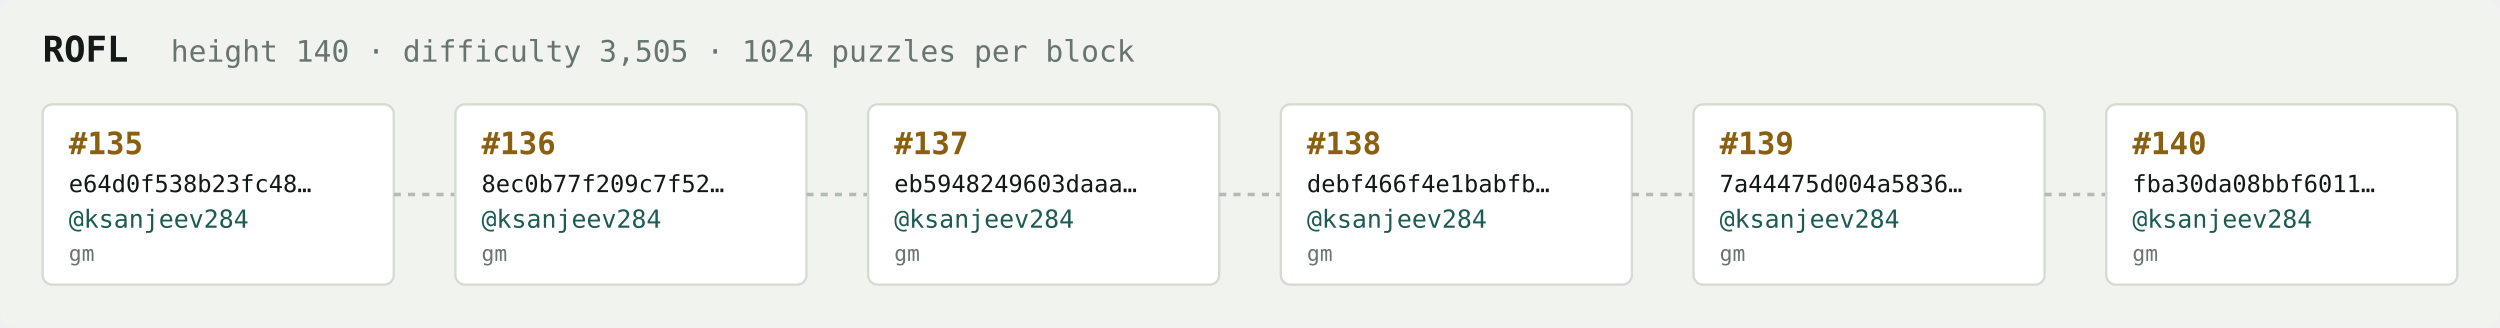
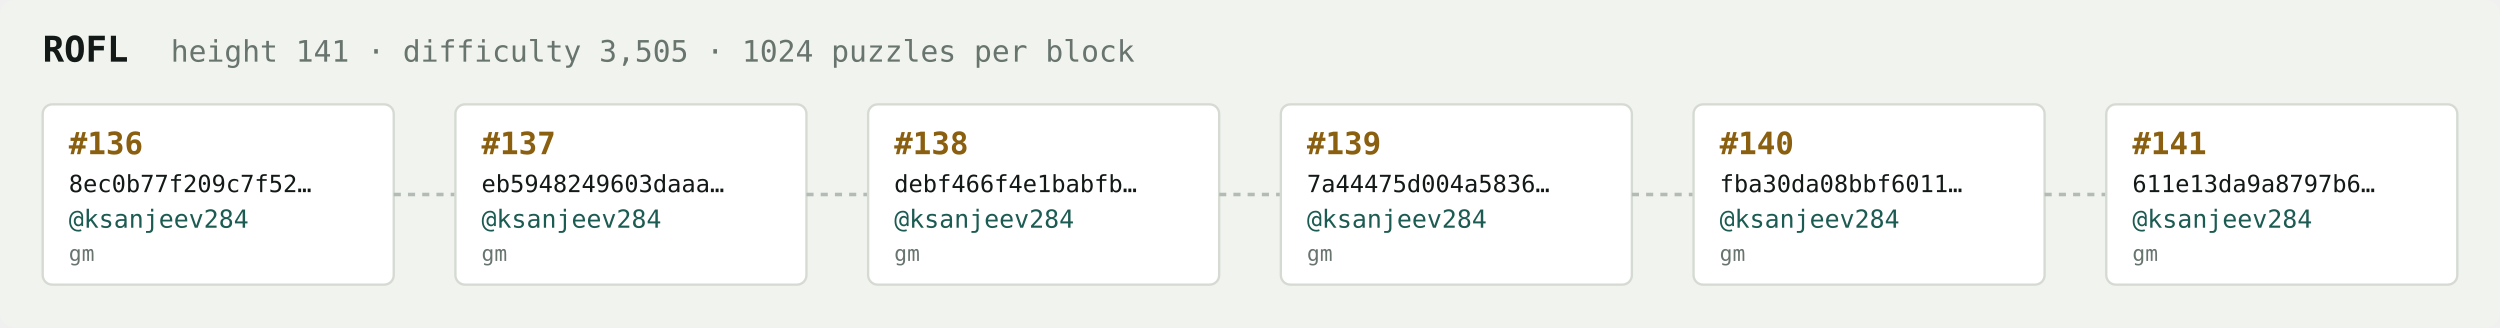
<svg xmlns="http://www.w3.org/2000/svg" width="1054" height="138" viewBox="0 0 1054 138" font-family="ui-monospace,SFMono-Regular,Menlo,monospace">
  <rect fill="#f1f3ef" width="1054" height="138" rx="6" />
  <text x="18" y="26" fill="#121916" font-size="15" font-weight="700">ROFL</text>
-   <text x="72" y="26" fill="#68746e" font-size="12.5">height 140 · difficulty 3,505 · 1024 puzzles per block</text>
+   <text x="72" y="26" fill="#68746e" font-size="12.5">height 141 · difficulty 3,505 · 1024 puzzles per block</text>
  <rect x="18" y="44" width="148" height="76" rx="4" fill="#ffffff" stroke="#d5dbd2" stroke-width="1" />
-   <text x="29" y="65" fill="#8a5f10" font-size="13" font-weight="700">#135</text>
-   <text x="29" y="81" fill="#121916" font-size="10">e64d0f538b23fc48…</text>
+   <text x="29" y="65" fill="#8a5f10" font-size="13" font-weight="700">#136</text>
+   <text x="29" y="81" fill="#121916" font-size="10">8ec0b77f209c7f52…</text>
  <text x="29" y="96" fill="#1c5b52" font-size="10.5">@ksanjeev284</text>
  <text x="29" y="110" fill="#68746e" font-size="9">gm</text>
  <line x1="166" y1="82.0" x2="192" y2="82.0" stroke="#b3bcb4" stroke-width="1.5" stroke-dasharray="3 3" />
  <rect x="192" y="44" width="148" height="76" rx="4" fill="#ffffff" stroke="#d5dbd2" stroke-width="1" />
-   <text x="203" y="65" fill="#8a5f10" font-size="13" font-weight="700">#136</text>
-   <text x="203" y="81" fill="#121916" font-size="10">8ec0b77f209c7f52…</text>
+   <text x="203" y="65" fill="#8a5f10" font-size="13" font-weight="700">#137</text>
+   <text x="203" y="81" fill="#121916" font-size="10">eb5948249603daaa…</text>
  <text x="203" y="96" fill="#1c5b52" font-size="10.5">@ksanjeev284</text>
  <text x="203" y="110" fill="#68746e" font-size="9">gm</text>
  <line x1="340" y1="82.0" x2="366" y2="82.0" stroke="#b3bcb4" stroke-width="1.5" stroke-dasharray="3 3" />
  <rect x="366" y="44" width="148" height="76" rx="4" fill="#ffffff" stroke="#d5dbd2" stroke-width="1" />
-   <text x="377" y="65" fill="#8a5f10" font-size="13" font-weight="700">#137</text>
-   <text x="377" y="81" fill="#121916" font-size="10">eb5948249603daaa…</text>
+   <text x="377" y="65" fill="#8a5f10" font-size="13" font-weight="700">#138</text>
+   <text x="377" y="81" fill="#121916" font-size="10">debf466f4e1babfb…</text>
  <text x="377" y="96" fill="#1c5b52" font-size="10.5">@ksanjeev284</text>
  <text x="377" y="110" fill="#68746e" font-size="9">gm</text>
  <line x1="514" y1="82.0" x2="540" y2="82.0" stroke="#b3bcb4" stroke-width="1.5" stroke-dasharray="3 3" />
  <rect x="540" y="44" width="148" height="76" rx="4" fill="#ffffff" stroke="#d5dbd2" stroke-width="1" />
-   <text x="551" y="65" fill="#8a5f10" font-size="13" font-weight="700">#138</text>
-   <text x="551" y="81" fill="#121916" font-size="10">debf466f4e1babfb…</text>
+   <text x="551" y="65" fill="#8a5f10" font-size="13" font-weight="700">#139</text>
+   <text x="551" y="81" fill="#121916" font-size="10">7a44475d004a5836…</text>
  <text x="551" y="96" fill="#1c5b52" font-size="10.5">@ksanjeev284</text>
  <text x="551" y="110" fill="#68746e" font-size="9">gm</text>
  <line x1="688" y1="82.0" x2="714" y2="82.0" stroke="#b3bcb4" stroke-width="1.5" stroke-dasharray="3 3" />
  <rect x="714" y="44" width="148" height="76" rx="4" fill="#ffffff" stroke="#d5dbd2" stroke-width="1" />
-   <text x="725" y="65" fill="#8a5f10" font-size="13" font-weight="700">#139</text>
-   <text x="725" y="81" fill="#121916" font-size="10">7a44475d004a5836…</text>
+   <text x="725" y="65" fill="#8a5f10" font-size="13" font-weight="700">#140</text>
+   <text x="725" y="81" fill="#121916" font-size="10">fba30da08bbf6011…</text>
  <text x="725" y="96" fill="#1c5b52" font-size="10.5">@ksanjeev284</text>
  <text x="725" y="110" fill="#68746e" font-size="9">gm</text>
  <line x1="862" y1="82.0" x2="888" y2="82.0" stroke="#b3bcb4" stroke-width="1.5" stroke-dasharray="3 3" />
  <rect x="888" y="44" width="148" height="76" rx="4" fill="#ffffff" stroke="#d5dbd2" stroke-width="1" />
-   <text x="899" y="65" fill="#8a5f10" font-size="13" font-weight="700">#140</text>
-   <text x="899" y="81" fill="#121916" font-size="10">fba30da08bbf6011…</text>
+   <text x="899" y="65" fill="#8a5f10" font-size="13" font-weight="700">#141</text>
+   <text x="899" y="81" fill="#121916" font-size="10">611e13da9a8797b6…</text>
  <text x="899" y="96" fill="#1c5b52" font-size="10.5">@ksanjeev284</text>
  <text x="899" y="110" fill="#68746e" font-size="9">gm</text>
</svg>
